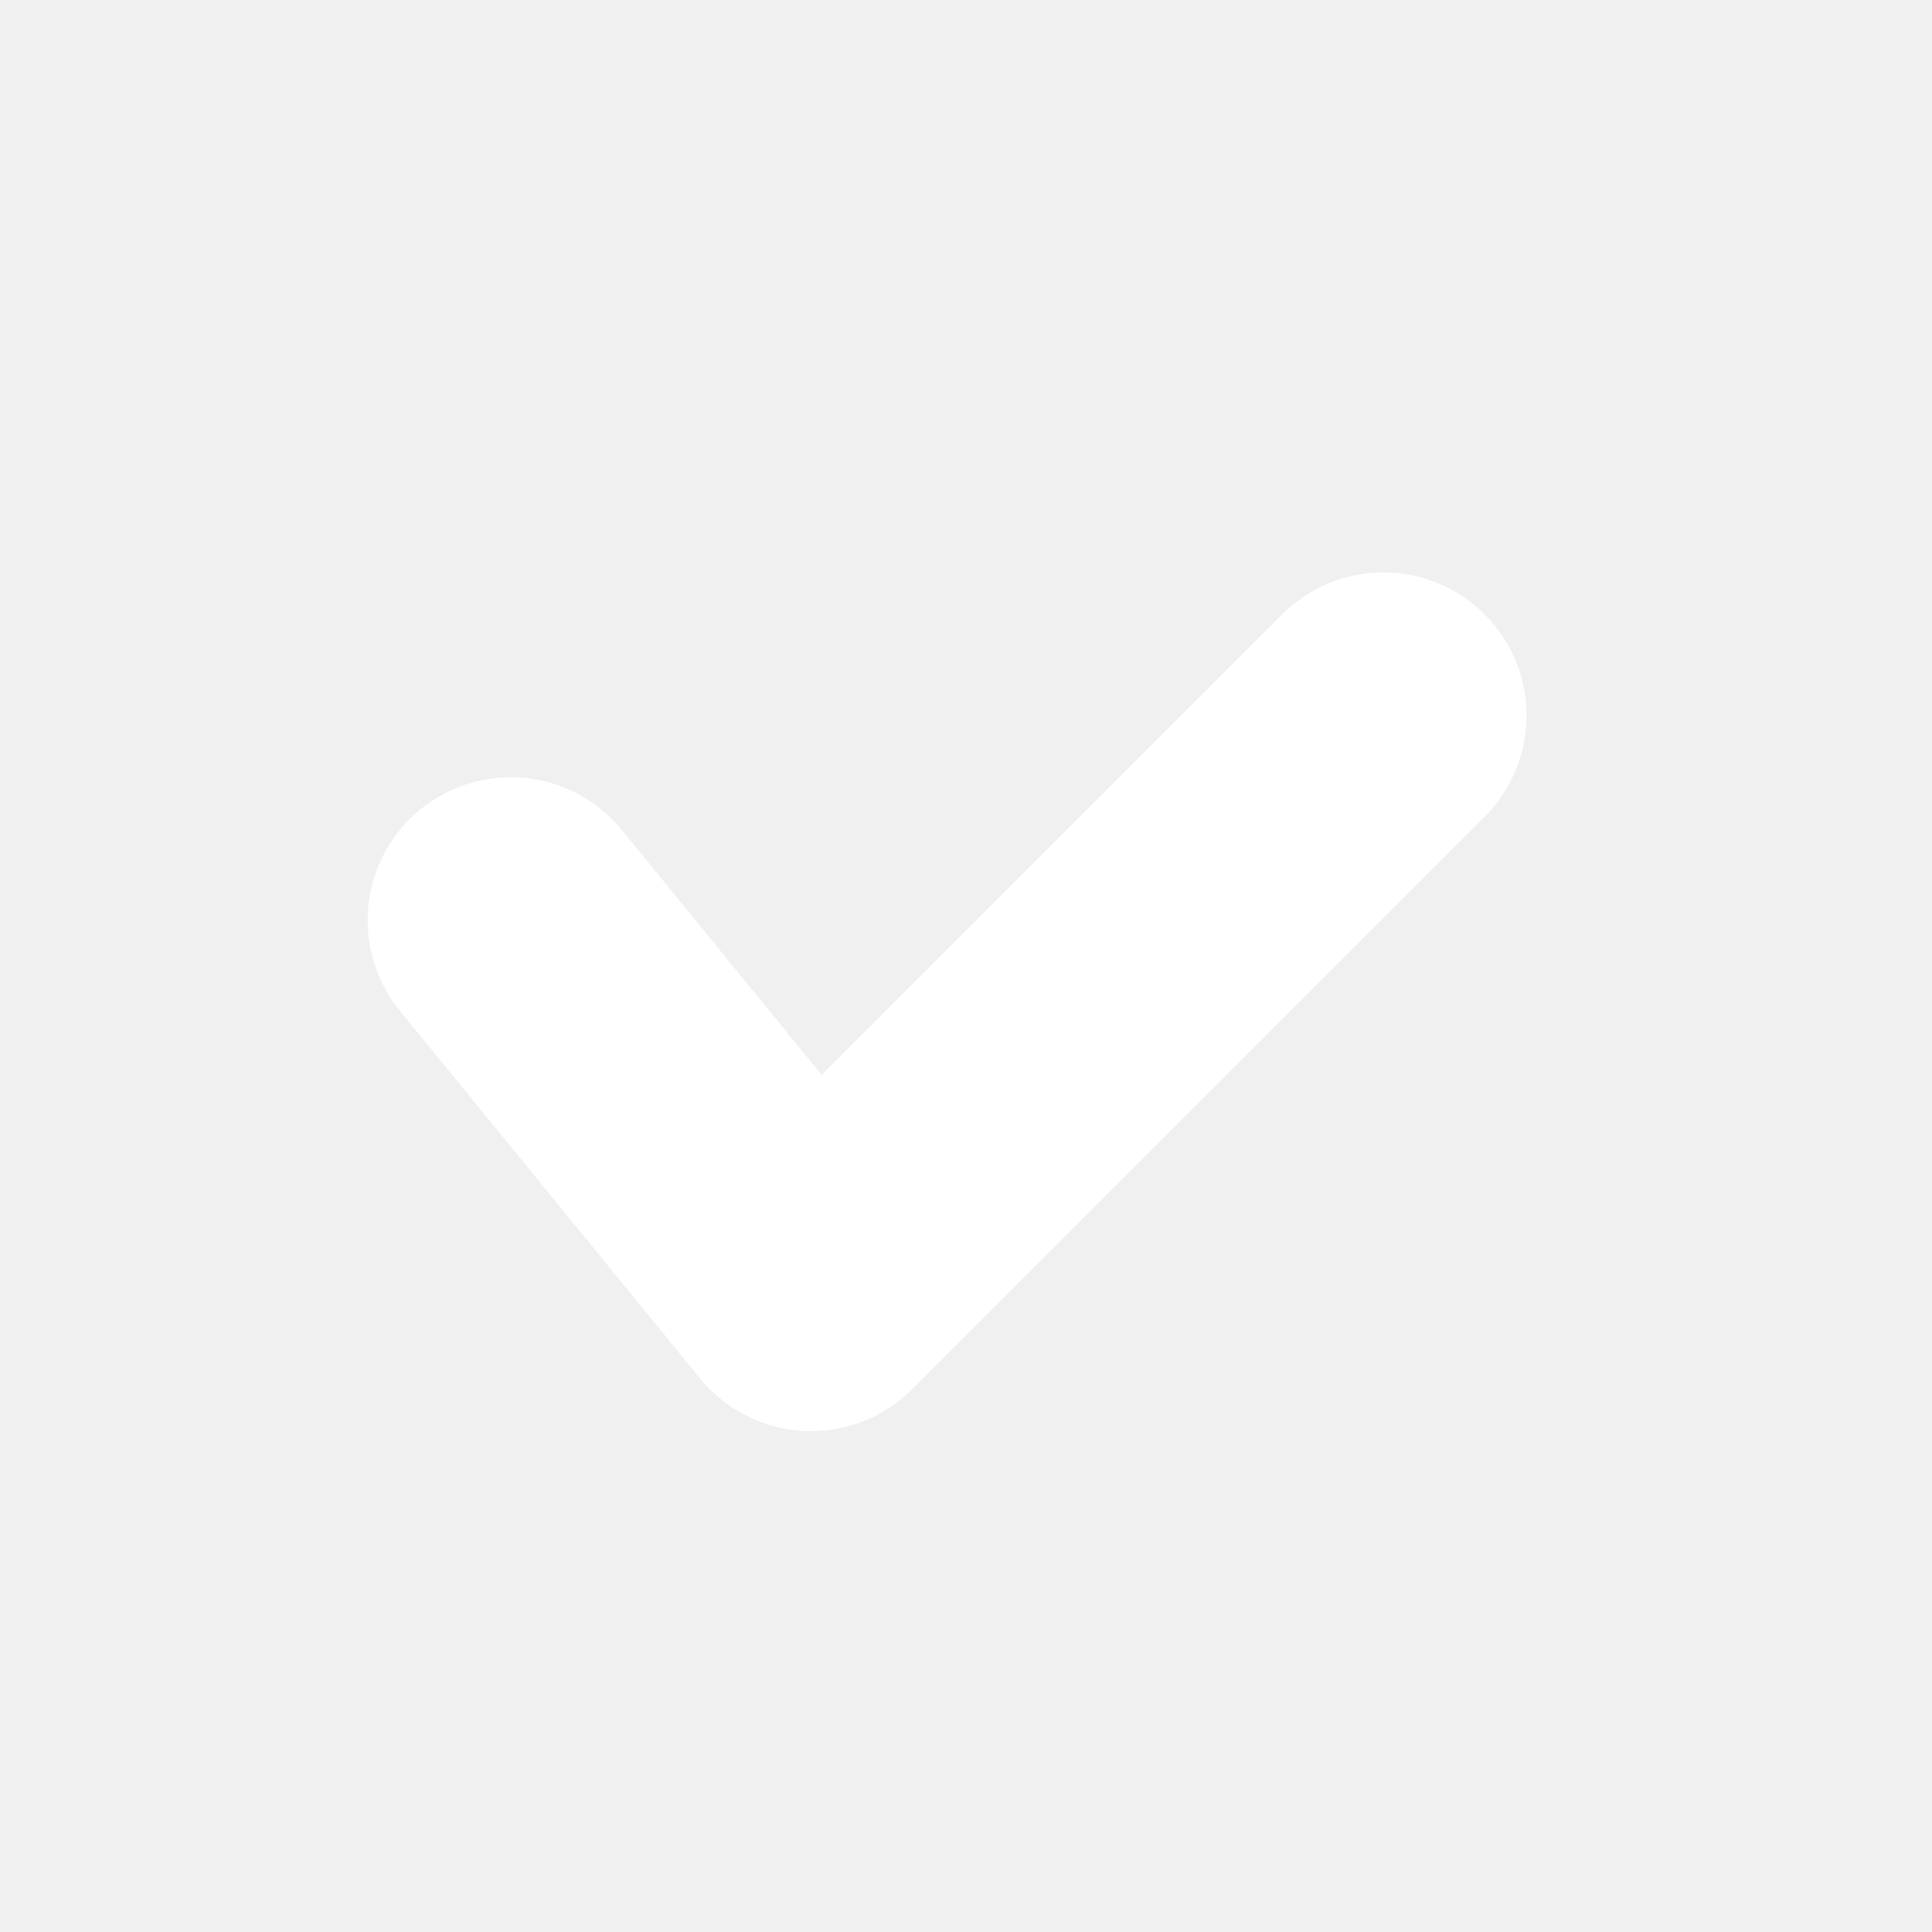
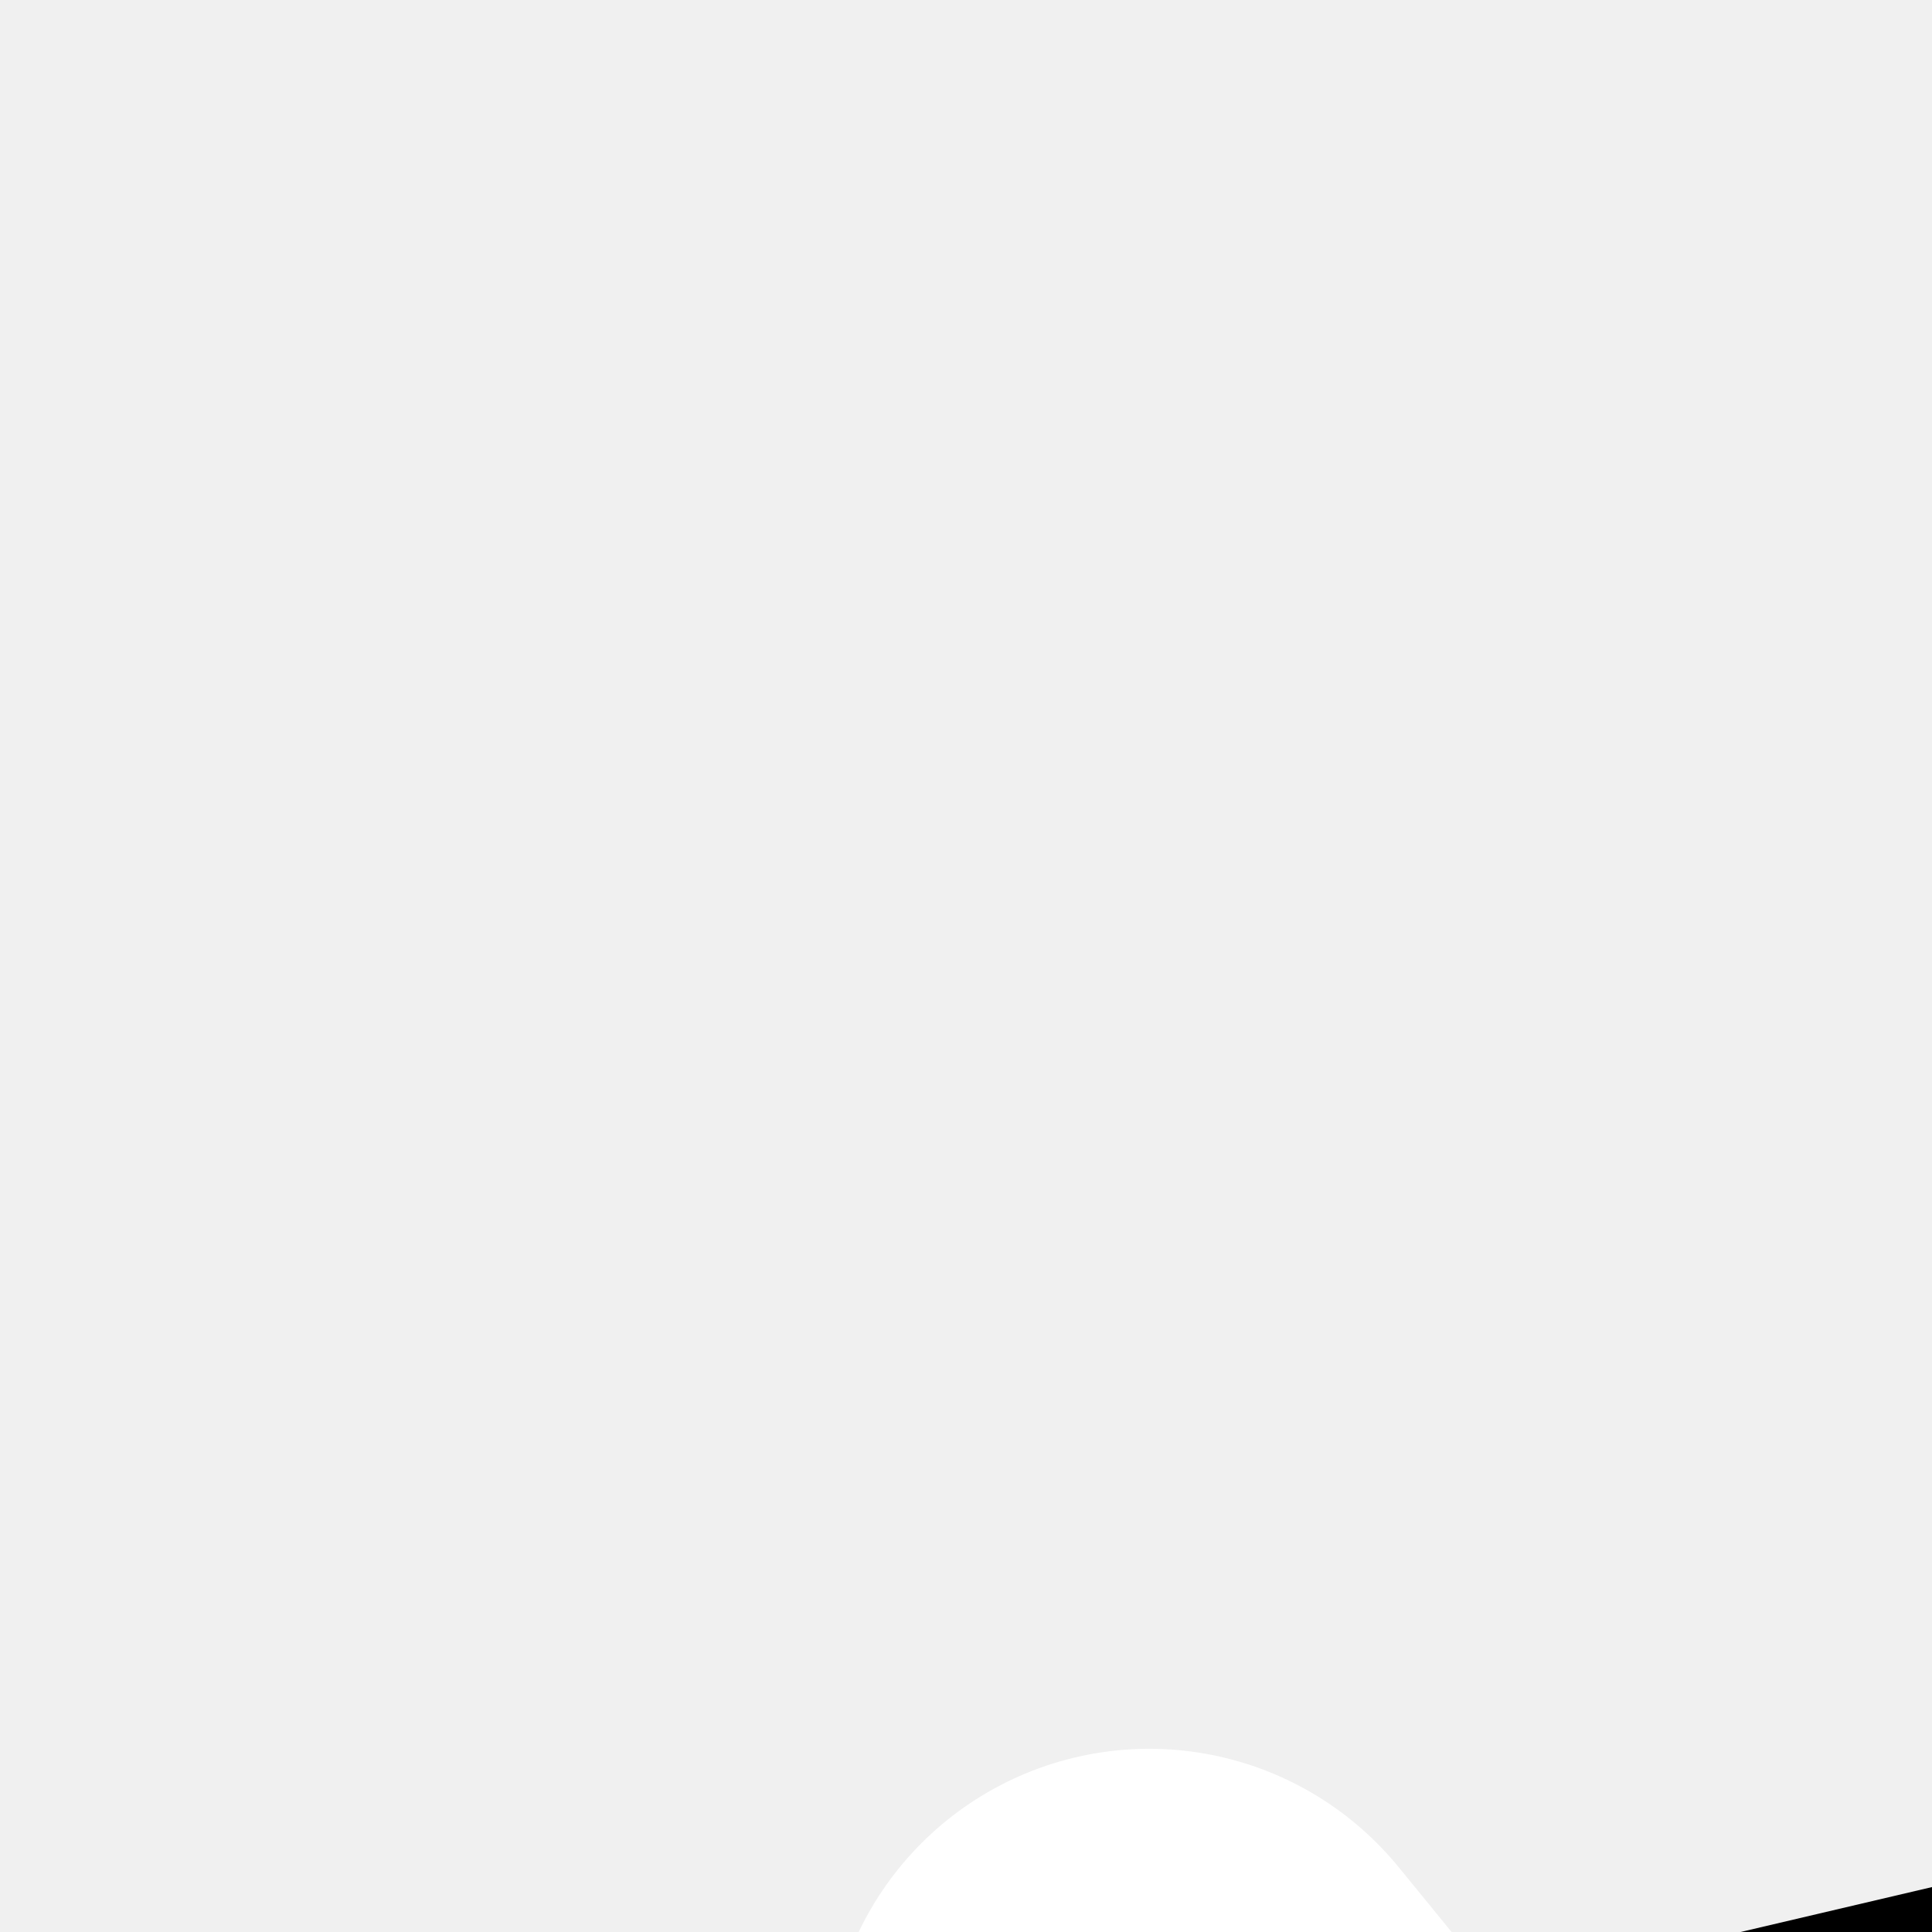
- <svg xmlns="http://www.w3.org/2000/svg" width="54" height="54" viewBox="0 0 54 54" fill="none">
-   <path d="M14.276 25.724L22.667 36L38.667 20" stroke="white" stroke-width="8" stroke-linecap="round" stroke-linejoin="round" />
+ <svg xmlns="http://www.w3.org/2000/svg" viewBox="0 0 24 24">
+   <path stroke="#fff" stroke-linecap="round" stroke-linejoin="round" stroke-width="8" d="M14.276 25.724 22.666 36l16-16" />
</svg>
